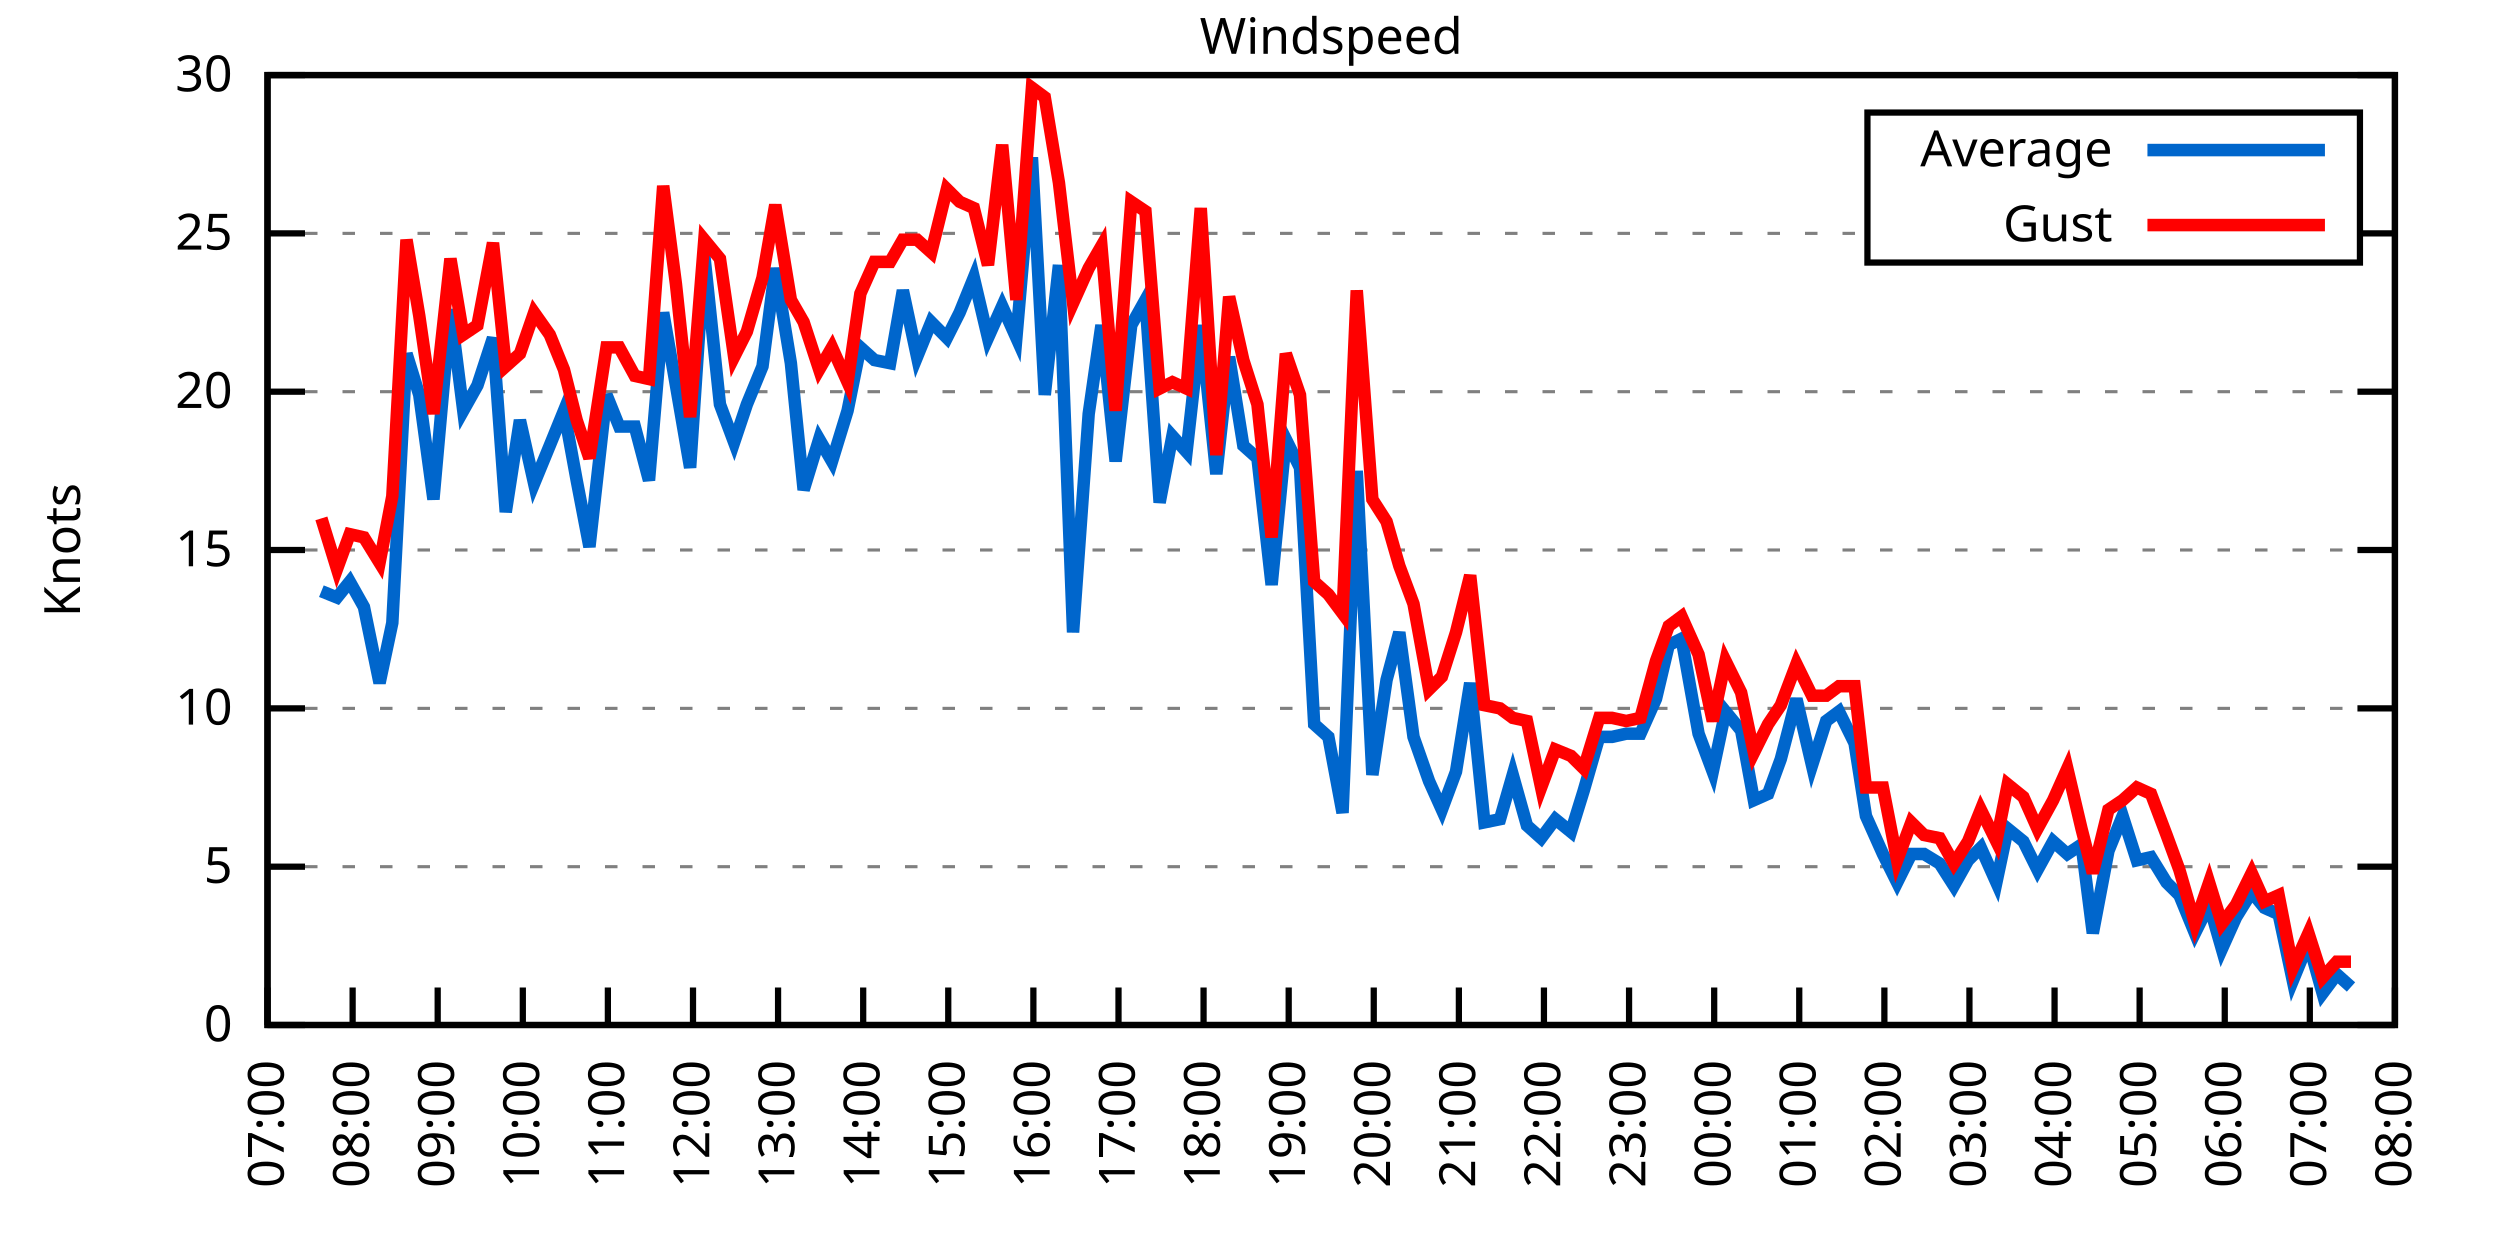
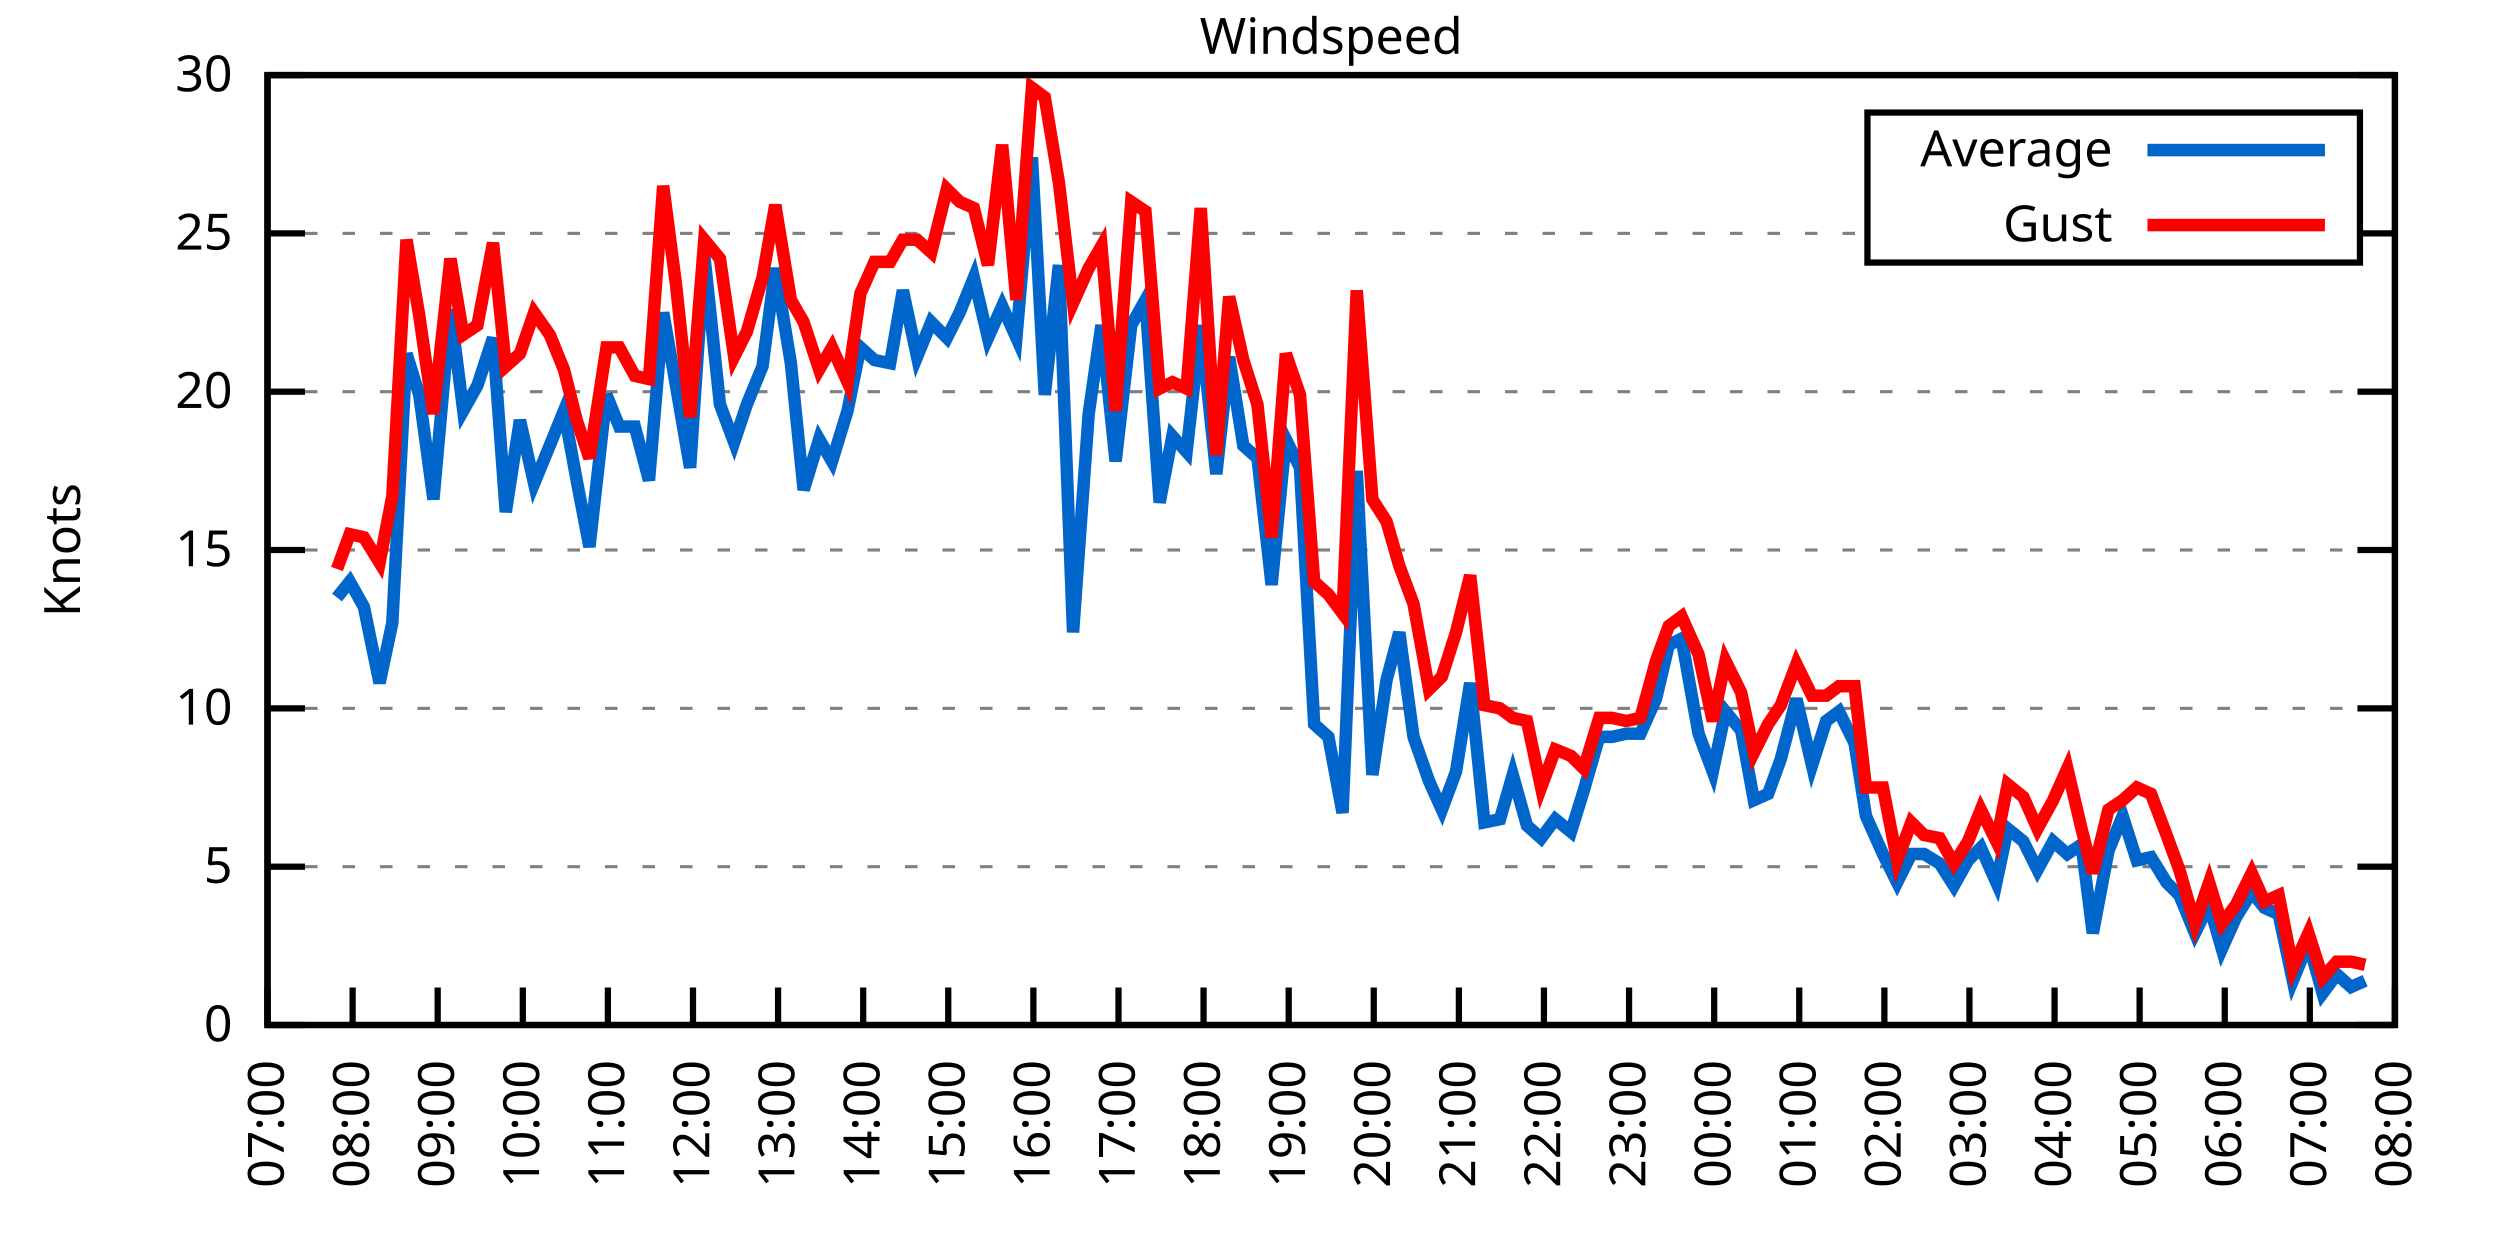
<svg xmlns="http://www.w3.org/2000/svg" xmlns:xlink="http://www.w3.org/1999/xlink" width="400" height="200" viewBox="0 0 400 200">
  <g id="gnuplot_canvas">
    <rect x="0" y="0" width="400" height="200" fill="none" />
    <defs>
      <circle id="gpDot" r="0.5" stroke-width="0.5" stroke="currentColor" />
      <path id="gpPt0" stroke-width="0.333" stroke="currentColor" d="M-1,0 h2 M0,-1 v2" />
      <path id="gpPt1" stroke-width="0.333" stroke="currentColor" d="M-1,-1 L1,1 M1,-1 L-1,1" />
      <path id="gpPt2" stroke-width="0.333" stroke="currentColor" d="M-1,0 L1,0 M0,-1 L0,1 M-1,-1 L1,1 M-1,1 L1,-1" />
      <rect id="gpPt3" stroke-width="0.333" stroke="currentColor" x="-1" y="-1" width="2" height="2" />
      <rect id="gpPt4" stroke-width="0.333" stroke="currentColor" fill="currentColor" x="-1" y="-1" width="2" height="2" />
      <circle id="gpPt5" stroke-width="0.333" stroke="currentColor" cx="0" cy="0" r="1" />
      <use xlink:href="#gpPt5" id="gpPt6" fill="currentColor" stroke="none" />
      <path id="gpPt7" stroke-width="0.333" stroke="currentColor" d="M0,-1.33 L-1.33,0.67 L1.33,0.67 z" />
      <use xlink:href="#gpPt7" id="gpPt8" fill="currentColor" stroke="none" />
      <use xlink:href="#gpPt7" id="gpPt9" stroke="currentColor" transform="rotate(180)" />
      <use xlink:href="#gpPt9" id="gpPt10" fill="currentColor" stroke="none" />
      <use xlink:href="#gpPt3" id="gpPt11" stroke="currentColor" transform="rotate(45)" />
      <use xlink:href="#gpPt11" id="gpPt12" fill="currentColor" stroke="none" />
      <path id="gpPt13" stroke-width="0.333" stroke="currentColor" d="M0,1.330 L1.265,0.411 L0.782,-1.067 L-0.782,-1.076 L-1.265,0.411 z" />
      <use xlink:href="#gpPt13" id="gpPt14" fill="currentColor" stroke="none" />
      <filter id="textbox" filterUnits="objectBoundingBox" x="0" y="0" height="1" width="1">
        <feFlood flood-color="white" flood-opacity="1" result="bgnd" />
        <feComposite in="SourceGraphic" in2="bgnd" operator="atop" />
      </filter>
      <filter id="greybox" filterUnits="objectBoundingBox" x="0" y="0" height="1" width="1">
        <feFlood flood-color="lightgrey" flood-opacity="1" result="grey" />
        <feComposite in="SourceGraphic" in2="grey" operator="atop" />
      </filter>
    </defs>
    <g fill="none" color="white" stroke="currentColor" stroke-width="1.00" stroke-linecap="butt" stroke-linejoin="miter">
</g>
    <g fill="none" color="black" stroke="currentColor" stroke-width="1.00" stroke-linecap="butt" stroke-linejoin="miter">
      <g stroke="none" shape-rendering="crispEdges">
        <polygon fill="rgb(255, 255, 255)" points="42.80,164.00 383.18,164.00 383.18,12.02 42.80,12.02 " />
      </g>
    </g>
    <g fill="none" color="black" stroke="currentColor" stroke-width="1.00" stroke-linecap="butt" stroke-linejoin="miter">
</g>
    <g fill="none" color="black" stroke="black" stroke-width="0.50" stroke-linecap="butt" stroke-linejoin="miter">
</g>
    <g fill="none" color="gray" stroke="currentColor" stroke-width="0.50" stroke-linecap="butt" stroke-linejoin="miter">
      <path stroke="gray" stroke-dasharray="2,4" class="gridline" d="M42.80,164.00 L383.19,164.00  " />
    </g>
    <g fill="none" color="gray" stroke="gray" stroke-width="1.00" stroke-linecap="butt" stroke-linejoin="miter">
</g>
    <g fill="none" color="black" stroke="currentColor" stroke-width="1.00" stroke-linecap="butt" stroke-linejoin="miter">
      <path stroke="black" d="M42.80,164.00 L48.80,164.00 M383.19,164.00 L377.19,164.00  " />
      <g transform="translate(37.20,166.60)" stroke="none" fill="black" font-family="Sans" font-size="8.00" text-anchor="end">
        <text>
          <tspan font-family="Sans"> 0</tspan>
        </text>
      </g>
    </g>
    <g fill="none" color="black" stroke="currentColor" stroke-width="1.00" stroke-linecap="butt" stroke-linejoin="miter">
</g>
    <g fill="none" color="black" stroke="black" stroke-width="0.50" stroke-linecap="butt" stroke-linejoin="miter">
</g>
    <g fill="none" color="gray" stroke="currentColor" stroke-width="0.50" stroke-linecap="butt" stroke-linejoin="miter">
      <path stroke="gray" stroke-dasharray="2,4" class="gridline" d="M42.80,138.67 L383.19,138.67  " />
    </g>
    <g fill="none" color="gray" stroke="gray" stroke-width="1.00" stroke-linecap="butt" stroke-linejoin="miter">
</g>
    <g fill="none" color="black" stroke="currentColor" stroke-width="1.00" stroke-linecap="butt" stroke-linejoin="miter">
      <path stroke="black" d="M42.80,138.67 L48.80,138.67 M383.19,138.67 L377.19,138.67  " />
      <g transform="translate(37.20,141.27)" stroke="none" fill="black" font-family="Sans" font-size="8.00" text-anchor="end">
        <text>
          <tspan font-family="Sans"> 5</tspan>
        </text>
      </g>
    </g>
    <g fill="none" color="black" stroke="currentColor" stroke-width="1.00" stroke-linecap="butt" stroke-linejoin="miter">
</g>
    <g fill="none" color="black" stroke="black" stroke-width="0.50" stroke-linecap="butt" stroke-linejoin="miter">
</g>
    <g fill="none" color="gray" stroke="currentColor" stroke-width="0.50" stroke-linecap="butt" stroke-linejoin="miter">
      <path stroke="gray" stroke-dasharray="2,4" class="gridline" d="M42.80,113.34 L383.19,113.34  " />
    </g>
    <g fill="none" color="gray" stroke="gray" stroke-width="1.00" stroke-linecap="butt" stroke-linejoin="miter">
</g>
    <g fill="none" color="black" stroke="currentColor" stroke-width="1.00" stroke-linecap="butt" stroke-linejoin="miter">
      <path stroke="black" d="M42.80,113.34 L48.80,113.34 M383.19,113.34 L377.19,113.34  " />
      <g transform="translate(37.20,115.94)" stroke="none" fill="black" font-family="Sans" font-size="8.00" text-anchor="end">
        <text>
          <tspan font-family="Sans"> 10</tspan>
        </text>
      </g>
    </g>
    <g fill="none" color="black" stroke="currentColor" stroke-width="1.00" stroke-linecap="butt" stroke-linejoin="miter">
</g>
    <g fill="none" color="black" stroke="black" stroke-width="0.50" stroke-linecap="butt" stroke-linejoin="miter">
</g>
    <g fill="none" color="gray" stroke="currentColor" stroke-width="0.50" stroke-linecap="butt" stroke-linejoin="miter">
      <path stroke="gray" stroke-dasharray="2,4" class="gridline" d="M42.80,88.00 L383.19,88.00  " />
    </g>
    <g fill="none" color="gray" stroke="gray" stroke-width="1.00" stroke-linecap="butt" stroke-linejoin="miter">
</g>
    <g fill="none" color="black" stroke="currentColor" stroke-width="1.00" stroke-linecap="butt" stroke-linejoin="miter">
      <path stroke="black" d="M42.80,88.00 L48.80,88.00 M383.19,88.00 L377.19,88.00  " />
      <g transform="translate(37.20,90.60)" stroke="none" fill="black" font-family="Sans" font-size="8.00" text-anchor="end">
        <text>
          <tspan font-family="Sans"> 15</tspan>
        </text>
      </g>
    </g>
    <g fill="none" color="black" stroke="currentColor" stroke-width="1.00" stroke-linecap="butt" stroke-linejoin="miter">
</g>
    <g fill="none" color="black" stroke="black" stroke-width="0.50" stroke-linecap="butt" stroke-linejoin="miter">
</g>
    <g fill="none" color="gray" stroke="currentColor" stroke-width="0.50" stroke-linecap="butt" stroke-linejoin="miter">
      <path stroke="gray" stroke-dasharray="2,4" class="gridline" d="M42.80,62.67 L383.19,62.67  " />
    </g>
    <g fill="none" color="gray" stroke="gray" stroke-width="1.00" stroke-linecap="butt" stroke-linejoin="miter">
</g>
    <g fill="none" color="black" stroke="currentColor" stroke-width="1.00" stroke-linecap="butt" stroke-linejoin="miter">
      <path stroke="black" d="M42.80,62.67 L48.80,62.67 M383.19,62.67 L377.19,62.67  " />
      <g transform="translate(37.20,65.27)" stroke="none" fill="black" font-family="Sans" font-size="8.00" text-anchor="end">
        <text>
          <tspan font-family="Sans"> 20</tspan>
        </text>
      </g>
    </g>
    <g fill="none" color="black" stroke="currentColor" stroke-width="1.00" stroke-linecap="butt" stroke-linejoin="miter">
</g>
    <g fill="none" color="black" stroke="black" stroke-width="0.50" stroke-linecap="butt" stroke-linejoin="miter">
</g>
    <g fill="none" color="gray" stroke="currentColor" stroke-width="0.50" stroke-linecap="butt" stroke-linejoin="miter">
      <path stroke="gray" stroke-dasharray="2,4" class="gridline" d="M42.80,37.34 L298.79,37.34 M377.59,37.34 L383.19,37.34  " />
    </g>
    <g fill="none" color="gray" stroke="gray" stroke-width="1.00" stroke-linecap="butt" stroke-linejoin="miter">
</g>
    <g fill="none" color="black" stroke="currentColor" stroke-width="1.00" stroke-linecap="butt" stroke-linejoin="miter">
      <path stroke="black" d="M42.80,37.34 L48.80,37.34 M383.19,37.34 L377.19,37.34  " />
      <g transform="translate(37.20,39.94)" stroke="none" fill="black" font-family="Sans" font-size="8.00" text-anchor="end">
        <text>
          <tspan font-family="Sans"> 25</tspan>
        </text>
      </g>
    </g>
    <g fill="none" color="black" stroke="currentColor" stroke-width="1.00" stroke-linecap="butt" stroke-linejoin="miter">
</g>
    <g fill="none" color="black" stroke="black" stroke-width="0.50" stroke-linecap="butt" stroke-linejoin="miter">
</g>
    <g fill="none" color="gray" stroke="currentColor" stroke-width="0.50" stroke-linecap="butt" stroke-linejoin="miter">
      <path stroke="gray" stroke-dasharray="2,4" class="gridline" d="M42.80,12.01 L383.19,12.01  " />
    </g>
    <g fill="none" color="gray" stroke="gray" stroke-width="1.00" stroke-linecap="butt" stroke-linejoin="miter">
</g>
    <g fill="none" color="black" stroke="currentColor" stroke-width="1.00" stroke-linecap="butt" stroke-linejoin="miter">
      <path stroke="black" d="M42.80,12.01 L48.80,12.01 M383.19,12.01 L377.19,12.01  " />
      <g transform="translate(37.20,14.61)" stroke="none" fill="black" font-family="Sans" font-size="8.00" text-anchor="end">
        <text>
          <tspan font-family="Sans"> 30</tspan>
        </text>
      </g>
    </g>
    <g fill="none" color="black" stroke="currentColor" stroke-width="1.00" stroke-linecap="butt" stroke-linejoin="miter">
      <path stroke="black" d="M42.80,164.00 L42.80,158.00  " />
      <g transform="translate(45.40,169.60) rotate(270.00)" stroke="none" fill="black" font-family="Sans" font-size="8.00" text-anchor="end">
        <text>
          <tspan font-family="Sans">07:00</tspan>
        </text>
      </g>
    </g>
    <g fill="none" color="black" stroke="currentColor" stroke-width="1.00" stroke-linecap="butt" stroke-linejoin="miter">
      <path stroke="black" d="M56.42,164.00 L56.42,158.00  " />
      <g transform="translate(59.02,169.60) rotate(270.00)" stroke="none" fill="black" font-family="Sans" font-size="8.00" text-anchor="end">
        <text>
          <tspan font-family="Sans">08:00</tspan>
        </text>
      </g>
    </g>
    <g fill="none" color="black" stroke="currentColor" stroke-width="1.00" stroke-linecap="butt" stroke-linejoin="miter">
      <path stroke="black" d="M70.03,164.00 L70.03,158.00  " />
      <g transform="translate(72.63,169.60) rotate(270.00)" stroke="none" fill="black" font-family="Sans" font-size="8.00" text-anchor="end">
        <text>
          <tspan font-family="Sans">09:00</tspan>
        </text>
      </g>
    </g>
    <g fill="none" color="black" stroke="currentColor" stroke-width="1.00" stroke-linecap="butt" stroke-linejoin="miter">
      <path stroke="black" d="M83.65,164.00 L83.65,158.00  " />
      <g transform="translate(86.25,169.60) rotate(270.00)" stroke="none" fill="black" font-family="Sans" font-size="8.00" text-anchor="end">
        <text>
          <tspan font-family="Sans">10:00</tspan>
        </text>
      </g>
    </g>
    <g fill="none" color="black" stroke="currentColor" stroke-width="1.00" stroke-linecap="butt" stroke-linejoin="miter">
      <path stroke="black" d="M97.26,164.00 L97.26,158.00  " />
      <g transform="translate(99.86,169.60) rotate(270.00)" stroke="none" fill="black" font-family="Sans" font-size="8.00" text-anchor="end">
        <text>
          <tspan font-family="Sans">11:00</tspan>
        </text>
      </g>
    </g>
    <g fill="none" color="black" stroke="currentColor" stroke-width="1.00" stroke-linecap="butt" stroke-linejoin="miter">
      <path stroke="black" d="M110.88,164.00 L110.88,158.00  " />
      <g transform="translate(113.48,169.60) rotate(270.00)" stroke="none" fill="black" font-family="Sans" font-size="8.00" text-anchor="end">
        <text>
          <tspan font-family="Sans">12:00</tspan>
        </text>
      </g>
    </g>
    <g fill="none" color="black" stroke="currentColor" stroke-width="1.00" stroke-linecap="butt" stroke-linejoin="miter">
      <path stroke="black" d="M124.49,164.00 L124.49,158.00  " />
      <g transform="translate(127.09,169.60) rotate(270.00)" stroke="none" fill="black" font-family="Sans" font-size="8.00" text-anchor="end">
        <text>
          <tspan font-family="Sans">13:00</tspan>
        </text>
      </g>
    </g>
    <g fill="none" color="black" stroke="currentColor" stroke-width="1.00" stroke-linecap="butt" stroke-linejoin="miter">
      <path stroke="black" d="M138.11,164.00 L138.11,158.00  " />
      <g transform="translate(140.71,169.60) rotate(270.00)" stroke="none" fill="black" font-family="Sans" font-size="8.00" text-anchor="end">
        <text>
          <tspan font-family="Sans">14:00</tspan>
        </text>
      </g>
    </g>
    <g fill="none" color="black" stroke="currentColor" stroke-width="1.00" stroke-linecap="butt" stroke-linejoin="miter">
      <path stroke="black" d="M151.72,164.00 L151.72,158.00  " />
      <g transform="translate(154.32,169.60) rotate(270.00)" stroke="none" fill="black" font-family="Sans" font-size="8.00" text-anchor="end">
        <text>
          <tspan font-family="Sans">15:00</tspan>
        </text>
      </g>
    </g>
    <g fill="none" color="black" stroke="currentColor" stroke-width="1.00" stroke-linecap="butt" stroke-linejoin="miter">
      <path stroke="black" d="M165.34,164.00 L165.34,158.00  " />
      <g transform="translate(167.94,169.60) rotate(270.00)" stroke="none" fill="black" font-family="Sans" font-size="8.00" text-anchor="end">
        <text>
          <tspan font-family="Sans">16:00</tspan>
        </text>
      </g>
    </g>
    <g fill="none" color="black" stroke="currentColor" stroke-width="1.00" stroke-linecap="butt" stroke-linejoin="miter">
      <path stroke="black" d="M178.96,164.00 L178.96,158.00  " />
      <g transform="translate(181.56,169.60) rotate(270.00)" stroke="none" fill="black" font-family="Sans" font-size="8.00" text-anchor="end">
        <text>
          <tspan font-family="Sans">17:00</tspan>
        </text>
      </g>
    </g>
    <g fill="none" color="black" stroke="currentColor" stroke-width="1.00" stroke-linecap="butt" stroke-linejoin="miter">
      <path stroke="black" d="M192.57,164.00 L192.57,158.00  " />
      <g transform="translate(195.17,169.60) rotate(270.00)" stroke="none" fill="black" font-family="Sans" font-size="8.00" text-anchor="end">
        <text>
          <tspan font-family="Sans">18:00</tspan>
        </text>
      </g>
    </g>
    <g fill="none" color="black" stroke="currentColor" stroke-width="1.00" stroke-linecap="butt" stroke-linejoin="miter">
      <path stroke="black" d="M206.19,164.00 L206.19,158.00  " />
      <g transform="translate(208.79,169.60) rotate(270.00)" stroke="none" fill="black" font-family="Sans" font-size="8.00" text-anchor="end">
        <text>
          <tspan font-family="Sans">19:00</tspan>
        </text>
      </g>
    </g>
    <g fill="none" color="black" stroke="currentColor" stroke-width="1.00" stroke-linecap="butt" stroke-linejoin="miter">
      <path stroke="black" d="M219.80,164.00 L219.80,158.00  " />
      <g transform="translate(222.40,169.60) rotate(270.00)" stroke="none" fill="black" font-family="Sans" font-size="8.00" text-anchor="end">
        <text>
          <tspan font-family="Sans">20:00</tspan>
        </text>
      </g>
    </g>
    <g fill="none" color="black" stroke="currentColor" stroke-width="1.00" stroke-linecap="butt" stroke-linejoin="miter">
      <path stroke="black" d="M233.42,164.00 L233.42,158.00  " />
      <g transform="translate(236.02,169.60) rotate(270.00)" stroke="none" fill="black" font-family="Sans" font-size="8.00" text-anchor="end">
        <text>
          <tspan font-family="Sans">21:00</tspan>
        </text>
      </g>
    </g>
    <g fill="none" color="black" stroke="currentColor" stroke-width="1.00" stroke-linecap="butt" stroke-linejoin="miter">
      <path stroke="black" d="M247.03,164.00 L247.03,158.00  " />
      <g transform="translate(249.63,169.60) rotate(270.00)" stroke="none" fill="black" font-family="Sans" font-size="8.00" text-anchor="end">
        <text>
          <tspan font-family="Sans">22:00</tspan>
        </text>
      </g>
    </g>
    <g fill="none" color="black" stroke="currentColor" stroke-width="1.00" stroke-linecap="butt" stroke-linejoin="miter">
      <path stroke="black" d="M260.65,164.00 L260.65,158.00  " />
      <g transform="translate(263.25,169.60) rotate(270.00)" stroke="none" fill="black" font-family="Sans" font-size="8.00" text-anchor="end">
        <text>
          <tspan font-family="Sans">23:00</tspan>
        </text>
      </g>
    </g>
    <g fill="none" color="black" stroke="currentColor" stroke-width="1.00" stroke-linecap="butt" stroke-linejoin="miter">
      <path stroke="black" d="M274.27,164.00 L274.27,158.00  " />
      <g transform="translate(276.87,169.60) rotate(270.00)" stroke="none" fill="black" font-family="Sans" font-size="8.00" text-anchor="end">
        <text>
          <tspan font-family="Sans">00:00</tspan>
        </text>
      </g>
    </g>
    <g fill="none" color="black" stroke="currentColor" stroke-width="1.00" stroke-linecap="butt" stroke-linejoin="miter">
      <path stroke="black" d="M287.88,164.00 L287.88,158.00  " />
      <g transform="translate(290.48,169.60) rotate(270.00)" stroke="none" fill="black" font-family="Sans" font-size="8.00" text-anchor="end">
        <text>
          <tspan font-family="Sans">01:00</tspan>
        </text>
      </g>
    </g>
    <g fill="none" color="black" stroke="currentColor" stroke-width="1.00" stroke-linecap="butt" stroke-linejoin="miter">
      <path stroke="black" d="M301.50,164.00 L301.50,158.00  " />
      <g transform="translate(304.10,169.60) rotate(270.00)" stroke="none" fill="black" font-family="Sans" font-size="8.00" text-anchor="end">
        <text>
          <tspan font-family="Sans">02:00</tspan>
        </text>
      </g>
    </g>
    <g fill="none" color="black" stroke="currentColor" stroke-width="1.00" stroke-linecap="butt" stroke-linejoin="miter">
      <path stroke="black" d="M315.11,164.00 L315.11,158.00  " />
      <g transform="translate(317.71,169.60) rotate(270.00)" stroke="none" fill="black" font-family="Sans" font-size="8.00" text-anchor="end">
        <text>
          <tspan font-family="Sans">03:00</tspan>
        </text>
      </g>
    </g>
    <g fill="none" color="black" stroke="currentColor" stroke-width="1.00" stroke-linecap="butt" stroke-linejoin="miter">
      <path stroke="black" d="M328.73,164.00 L328.73,158.00  " />
      <g transform="translate(331.33,169.60) rotate(270.00)" stroke="none" fill="black" font-family="Sans" font-size="8.00" text-anchor="end">
        <text>
          <tspan font-family="Sans">04:00</tspan>
        </text>
      </g>
    </g>
    <g fill="none" color="black" stroke="currentColor" stroke-width="1.00" stroke-linecap="butt" stroke-linejoin="miter">
      <path stroke="black" d="M342.34,164.00 L342.34,158.00  " />
      <g transform="translate(344.94,169.60) rotate(270.00)" stroke="none" fill="black" font-family="Sans" font-size="8.00" text-anchor="end">
        <text>
          <tspan font-family="Sans">05:00</tspan>
        </text>
      </g>
    </g>
    <g fill="none" color="black" stroke="currentColor" stroke-width="1.00" stroke-linecap="butt" stroke-linejoin="miter">
      <path stroke="black" d="M355.96,164.00 L355.96,158.00  " />
      <g transform="translate(358.56,169.60) rotate(270.00)" stroke="none" fill="black" font-family="Sans" font-size="8.00" text-anchor="end">
        <text>
          <tspan font-family="Sans">06:00</tspan>
        </text>
      </g>
    </g>
    <g fill="none" color="black" stroke="currentColor" stroke-width="1.00" stroke-linecap="butt" stroke-linejoin="miter">
      <path stroke="black" d="M369.57,164.00 L369.57,158.00  " />
      <g transform="translate(372.17,169.60) rotate(270.00)" stroke="none" fill="black" font-family="Sans" font-size="8.00" text-anchor="end">
        <text>
          <tspan font-family="Sans">07:00</tspan>
        </text>
      </g>
    </g>
    <g fill="none" color="black" stroke="currentColor" stroke-width="1.00" stroke-linecap="butt" stroke-linejoin="miter">
      <path stroke="black" d="M383.19,164.00 L383.19,158.00  " />
      <g transform="translate(385.79,169.60) rotate(270.00)" stroke="none" fill="black" font-family="Sans" font-size="8.00" text-anchor="end">
        <text>
          <tspan font-family="Sans">08:00</tspan>
        </text>
      </g>
    </g>
    <g fill="none" color="black" stroke="currentColor" stroke-width="1.00" stroke-linecap="butt" stroke-linejoin="miter">
</g>
    <g fill="none" color="black" stroke="currentColor" stroke-width="1.00" stroke-linecap="butt" stroke-linejoin="miter">
      <path stroke="black" d="M42.80,12.01 L42.80,164.00 L383.19,164.00 L383.19,12.01 L42.80,12.01 Z  " />
    </g>
    <g fill="none" color="black" stroke="currentColor" stroke-width="1.00" stroke-linecap="butt" stroke-linejoin="miter">
</g>
    <g fill="none" color="black" stroke="currentColor" stroke-width="1.00" stroke-linecap="butt" stroke-linejoin="miter">
      <path stroke="black" d="M298.79,42.01 L298.79,18.01 L377.59,18.01 L377.59,42.01 L298.79,42.01 Z  " />
    </g>
    <g id="Windspeed_plot_1">
      <g fill="none" color="white" stroke="black" stroke-width="2.00" stroke-linecap="butt" stroke-linejoin="miter">
</g>
      <g fill="none" color="black" stroke="currentColor" stroke-width="2.00" stroke-linecap="butt" stroke-linejoin="miter">
        <g transform="translate(337.99,26.61)" stroke="none" fill="black" font-family="Sans" font-size="8.00" text-anchor="end">
          <text>
            <tspan font-family="Sans">Average</tspan>
          </text>
        </g>
      </g>
      <g fill="none" color="black" stroke="currentColor" stroke-width="2.00" stroke-linecap="butt" stroke-linejoin="miter">
-         <path stroke="rgb(  0, 102, 204)" d="M343.59,24.01 L371.99,24.01 M51.42,94.59 L53.92,95.60 L55.96,93.07 L58.23,97.12 L60.73,109.28 L62.77,99.66   L65.04,56.59 L67.08,63.18 L69.35,79.90 L72.07,49.50 L74.12,65.71 L76.39,61.66 L78.88,54.06 L80.92,81.93   L83.19,67.23 L85.46,77.37 L87.96,71.29 L90.23,65.71 L92.27,76.86 L94.31,87.50 L97.04,63.18 L99.08,68.25   L101.57,68.25 L103.84,76.86 L106.11,50.01 L108.15,61.66 L110.42,74.83 L112.69,40.89 L115.19,64.70 L117.46,70.78   L119.50,64.70 L122.00,58.62 L124.04,42.91 L126.54,58.11 L128.58,78.38 L131.07,70.27 L133.12,73.82 L135.61,65.71   L137.66,55.58 L139.92,57.61 L142.42,58.11 L144.46,46.46 L146.73,57.10 L149.00,51.53 L151.50,54.06 L153.54,50.01   L155.81,44.43 L158.08,54.06 L160.35,48.99 L162.62,54.06 L165.11,25.18 L167.16,63.18 L169.43,42.41 L171.69,101.18   L174.19,66.22 L176.23,52.03 L178.50,73.82 L181.00,52.03 L183.27,47.98 L185.54,80.41 L187.58,69.77 L189.85,72.30   L192.12,52.03 L194.61,75.85 L196.66,57.10 L198.93,71.29 L201.19,73.31 L203.46,93.58 L205.73,70.27 L208.00,74.83   L210.27,115.87 L212.54,117.90 L214.81,130.06 L217.08,75.34 L219.58,123.98 L221.85,108.78 L223.89,101.18 L226.16,117.90   L228.65,124.99 L230.70,129.55 L232.96,123.47 L235.23,109.28 L237.50,131.58 L240.00,131.07 L242.04,123.98 L244.31,132.08   L246.58,134.11 L248.85,131.07 L251.35,133.10 L253.39,126.51 L255.88,117.90 L257.93,117.90 L260.20,117.39 L262.47,117.39   L264.96,111.82 L267.00,103.20 L269.05,102.19 L271.77,117.39 L274.04,123.47 L276.08,113.84 L278.58,116.88 L280.62,128.03   L282.89,127.02 L284.93,121.44 L287.43,111.82 L289.92,122.46 L292.19,115.36 L294.23,113.84 L296.73,118.91 L298.55,130.56   L301.27,136.64 L303.54,141.20 L305.81,136.64 L307.85,136.64 L310.35,138.16 L312.62,141.71 L314.89,137.66 L316.93,135.63   L319.42,141.20 L321.24,132.59 L323.74,134.62 L326.00,139.17 L328.50,134.62 L330.77,136.64 L333.04,135.12 L334.85,149.31   L337.35,136.14 L339.62,130.56 L341.89,137.66 L344.16,137.15 L346.65,141.20 L348.70,143.23 L351.19,149.31 L353.46,144.75   L355.50,151.84 L357.77,146.77 L360.27,142.72 L362.31,145.25 L364.58,146.27 L366.85,156.91 L369.35,150.83 L371.62,158.93   L373.89,155.89 L376.16,157.92  " />
+         <path stroke="rgb(  0, 102, 204)" d="M343.59,24.01 L371.99,24.01 M53.92,95.60 L55.96,93.07 L58.23,97.12 L60.73,109.28 L62.77,99.66 L65.04,56.59   L67.08,63.18 L69.35,79.90 L72.07,49.50 L74.12,65.71 L76.39,61.66 L78.88,54.06 L80.92,81.93 L83.19,67.23   L85.46,77.37 L87.96,71.29 L90.23,65.71 L92.27,76.86 L94.31,87.50 L97.04,63.18 L99.08,68.25 L101.57,68.25   L103.84,76.86 L106.11,50.01 L108.15,61.66 L110.42,74.83 L112.69,40.89 L115.19,64.70 L117.46,70.78 L119.50,64.70   L122.00,58.62 L124.04,42.91 L126.54,58.11 L128.58,78.38 L131.07,70.27 L133.12,73.82 L135.61,65.71 L137.66,55.58   L139.92,57.61 L142.42,58.11 L144.46,46.46 L146.73,57.10 L149.00,51.53 L151.50,54.06 L153.54,50.01 L155.81,44.43   L158.08,54.06 L160.35,48.99 L162.62,54.06 L165.11,25.18 L167.16,63.18 L169.43,42.41 L171.69,101.18 L174.19,66.22   L176.23,52.03 L178.50,73.82 L181.00,52.03 L183.27,47.98 L185.54,80.41 L187.58,69.77 L189.85,72.30 L192.12,52.03   L194.61,75.85 L196.66,57.10 L198.93,71.29 L201.19,73.31 L203.46,93.58 L205.73,70.27 L208.00,74.83 L210.27,115.87   L212.54,117.90 L214.81,130.06 L217.08,75.34 L219.58,123.98 L221.85,108.78 L223.89,101.18 L226.16,117.90 L228.65,124.99   L230.70,129.55 L232.96,123.47 L235.23,109.28 L237.50,131.58 L240.00,131.07 L242.04,123.98 L244.31,132.08 L246.58,134.11   L248.85,131.07 L251.35,133.10 L253.39,126.51 L255.88,117.90 L257.93,117.90 L260.20,117.39 L262.47,117.39 L264.96,111.82   L267.00,103.20 L269.05,102.19 L271.77,117.39 L274.04,123.47 L276.08,113.84 L278.58,116.88 L280.62,128.03 L282.89,127.02   L284.93,121.44 L287.43,111.82 L289.92,122.46 L292.19,115.36 L294.23,113.84 L296.73,118.91 L298.55,130.56 L301.27,136.64   L303.54,141.20 L305.81,136.64 L307.85,136.64 L310.35,138.16 L312.62,141.71 L314.89,137.66 L316.93,135.63 L319.42,141.20   L321.24,132.59 L323.74,134.62 L326.00,139.17 L328.50,134.62 L330.77,136.64 L333.04,135.12 L334.85,149.31 L337.35,136.14   L339.62,130.56 L341.89,137.66 L344.16,137.15 L346.65,141.20 L348.70,143.23 L351.19,149.31 L353.46,144.75 L355.50,151.84   L357.77,146.77 L360.27,142.72 L362.31,145.25 L364.58,146.27 L366.85,156.91 L369.35,150.83 L371.62,158.93 L373.89,155.89   L376.16,157.92 L378.42,156.91  " />
      </g>
    </g>
    <g id="Windspeed_plot_2">
      <g fill="none" color="black" stroke="currentColor" stroke-width="2.00" stroke-linecap="butt" stroke-linejoin="miter">
        <g transform="translate(337.99,38.61)" stroke="none" fill="black" font-family="Sans" font-size="8.00" text-anchor="end">
          <text>
            <tspan font-family="Sans">Gust</tspan>
          </text>
        </g>
      </g>
      <g fill="none" color="black" stroke="currentColor" stroke-width="2.00" stroke-linecap="butt" stroke-linejoin="miter">
-         <path stroke="rgb(255,   0,   0)" d="M343.59,36.01 L371.99,36.01 M51.42,82.94 L53.92,91.04 L55.96,85.47 L58.23,85.98 L60.73,90.03 L62.77,79.39   L65.04,38.35 L67.08,50.51 L69.35,66.22 L72.07,41.39 L74.12,53.55 L76.39,52.03 L78.88,38.86 L80.92,58.62   L83.19,56.59 L85.46,50.01 L87.96,53.55 L90.23,59.13 L92.27,67.23 L94.31,73.31 L97.04,55.58 L99.08,55.58   L101.57,60.14 L103.84,60.65 L106.11,29.74 L108.15,45.45 L110.42,66.73 L112.69,38.35 L115.19,41.39 L117.46,57.10   L119.50,53.05 L122.00,44.43 L124.04,32.78 L126.54,47.98 L128.58,51.53 L131.07,59.13 L133.12,55.58 L135.61,61.15   L137.66,46.97 L139.92,41.90 L142.42,41.90 L144.46,38.35 L146.73,38.35 L149.00,40.38 L151.50,30.25 L153.54,32.28   L155.81,33.29 L158.08,42.41 L160.35,23.16 L162.62,47.98 L165.11,14.04 L167.16,15.56 L169.43,29.24 L171.69,48.49   L174.19,42.91 L176.23,39.37 L178.50,65.71 L181.00,32.28 L183.27,33.80 L185.54,62.17 L187.58,61.15 L189.85,62.17   L192.12,33.29 L194.61,72.81 L196.66,47.47 L198.93,57.61 L201.19,64.70 L203.46,85.98 L205.73,56.59 L208.00,63.18   L210.27,93.07 L212.54,95.10 L214.81,98.14 L217.08,46.46 L219.58,79.90 L221.85,83.45 L223.89,90.54 L226.16,96.62   L228.65,110.30 L230.70,108.27 L232.96,101.18 L235.23,92.06 L237.50,112.83 L240.00,113.34 L242.04,114.86 L244.31,115.36   L246.58,126.00 L248.85,119.92 L251.35,120.94 L253.39,122.96 L255.88,114.86 L257.93,114.86 L260.20,115.36 L262.47,114.86   L264.96,105.74 L267.00,100.16 L269.05,98.64 L271.77,104.72 L274.04,115.36 L276.08,105.74 L278.58,110.80 L280.62,120.43   L282.89,115.87 L284.93,112.83 L287.43,106.24 L289.92,111.31 L292.19,111.31 L294.23,109.79 L296.73,109.79 L298.55,126.00   L301.27,126.00 L303.54,137.66 L305.81,131.58 L307.85,133.60 L310.35,134.11 L312.62,138.16 L314.89,134.62 L316.93,129.55   L319.42,134.62 L321.24,125.50 L323.74,127.52 L326.00,132.59 L328.50,128.03 L330.77,122.96 L333.04,132.59 L334.85,139.68   L337.35,129.55 L339.62,128.03 L341.89,126.00 L344.16,127.02 L346.65,133.60 L348.70,139.17 L351.19,147.79 L353.46,141.20   L355.50,147.79 L357.77,144.75 L360.27,139.68 L362.31,144.24 L364.58,143.23 L366.85,154.88 L369.35,149.31 L371.62,156.40   L373.89,153.87 L376.16,153.87  " />
+         <path stroke="rgb(255,   0,   0)" d="M343.59,36.01 L371.99,36.01 M53.92,91.04 L55.96,85.47 L58.23,85.98 L60.73,90.03 L62.77,79.39 L65.04,38.35   L67.08,50.51 L69.35,66.22 L72.07,41.39 L74.12,53.55 L76.39,52.03 L78.88,38.86 L80.92,58.62 L83.19,56.59   L85.46,50.01 L87.96,53.55 L90.23,59.13 L92.27,67.23 L94.31,73.31 L97.04,55.58 L99.08,55.58 L101.57,60.14   L103.84,60.65 L106.11,29.74 L108.15,45.45 L110.42,66.73 L112.69,38.35 L115.19,41.39 L117.46,57.10 L119.50,53.05   L122.00,44.43 L124.04,32.78 L126.54,47.98 L128.58,51.53 L131.07,59.13 L133.12,55.58 L135.61,61.15 L137.66,46.97   L139.92,41.90 L142.42,41.90 L144.46,38.35 L146.73,38.35 L149.00,40.38 L151.50,30.25 L153.54,32.28 L155.81,33.29   L158.08,42.41 L160.35,23.16 L162.62,47.98 L165.11,14.04 L167.16,15.56 L169.43,29.24 L171.69,48.49 L174.19,42.91   L176.23,39.37 L178.50,65.71 L181.00,32.28 L183.27,33.80 L185.54,62.17 L187.58,61.15 L189.85,62.17 L192.12,33.29   L194.61,72.81 L196.66,47.47 L198.93,57.61 L201.19,64.70 L203.46,85.98 L205.73,56.59 L208.00,63.18 L210.27,93.07   L212.54,95.10 L214.81,98.14 L217.08,46.46 L219.58,79.90 L221.85,83.45 L223.89,90.54 L226.16,96.62 L228.65,110.30   L230.70,108.27 L232.96,101.18 L235.23,92.06 L237.50,112.83 L240.00,113.34 L242.04,114.86 L244.31,115.36 L246.58,126.00   L248.85,119.92 L251.35,120.94 L253.39,122.96 L255.88,114.86 L257.93,114.86 L260.20,115.36 L262.47,114.86 L264.96,105.74   L267.00,100.16 L269.05,98.64 L271.77,104.72 L274.04,115.36 L276.08,105.74 L278.58,110.80 L280.62,120.43 L282.89,115.87   L284.93,112.83 L287.43,106.24 L289.92,111.31 L292.19,111.31 L294.23,109.79 L296.73,109.79 L298.55,126.00 L301.27,126.00   L303.54,137.66 L305.81,131.58 L307.85,133.60 L310.35,134.11 L312.62,138.16 L314.89,134.62 L316.93,129.55 L319.42,134.62   L321.24,125.50 L323.74,127.52 L326.00,132.59 L328.50,128.03 L330.77,122.96 L333.04,132.59 L334.85,139.68 L337.35,129.55   L339.62,128.03 L341.89,126.00 L344.16,127.02 L346.65,133.60 L348.70,139.17 L351.19,147.79 L353.46,141.20 L355.50,147.79   L357.77,144.75 L360.27,139.68 L362.31,144.24 L364.58,143.23 L366.85,154.88 L369.35,149.31 L371.62,156.40 L373.89,153.87   L376.16,153.87 L378.42,154.37  " />
      </g>
    </g>
    <g fill="none" color="black" stroke="currentColor" stroke-width="2.00" stroke-linecap="butt" stroke-linejoin="miter">
</g>
    <g fill="none" color="black" stroke="black" stroke-width="1.00" stroke-linecap="butt" stroke-linejoin="miter">
</g>
    <g fill="none" color="black" stroke="currentColor" stroke-width="1.00" stroke-linecap="butt" stroke-linejoin="miter">
      <path stroke="black" d="M42.80,12.01 L42.80,164.00 L383.19,164.00 L383.19,12.01 L42.80,12.01 Z  " />
      <g transform="translate(12.80,88.01) rotate(270.00)" stroke="none" fill="black" font-family="Sans" font-size="8.00" text-anchor="middle">
        <text>
          <tspan font-family="Sans">Knots</tspan>
        </text>
      </g>
    </g>
    <g fill="none" color="black" stroke="currentColor" stroke-width="1.00" stroke-linecap="butt" stroke-linejoin="miter">
</g>
    <g fill="none" color="black" stroke="currentColor" stroke-width="1.00" stroke-linecap="butt" stroke-linejoin="miter">
      <g transform="translate(212.99,8.61)" stroke="none" fill="black" font-family="Sans" font-size="8.00" text-anchor="middle">
        <text>
          <tspan font-family="Sans">Windspeed</tspan>
        </text>
      </g>
    </g>
    <g fill="none" color="black" stroke="currentColor" stroke-width="1.00" stroke-linecap="butt" stroke-linejoin="miter">
</g>
  </g>
</svg>
